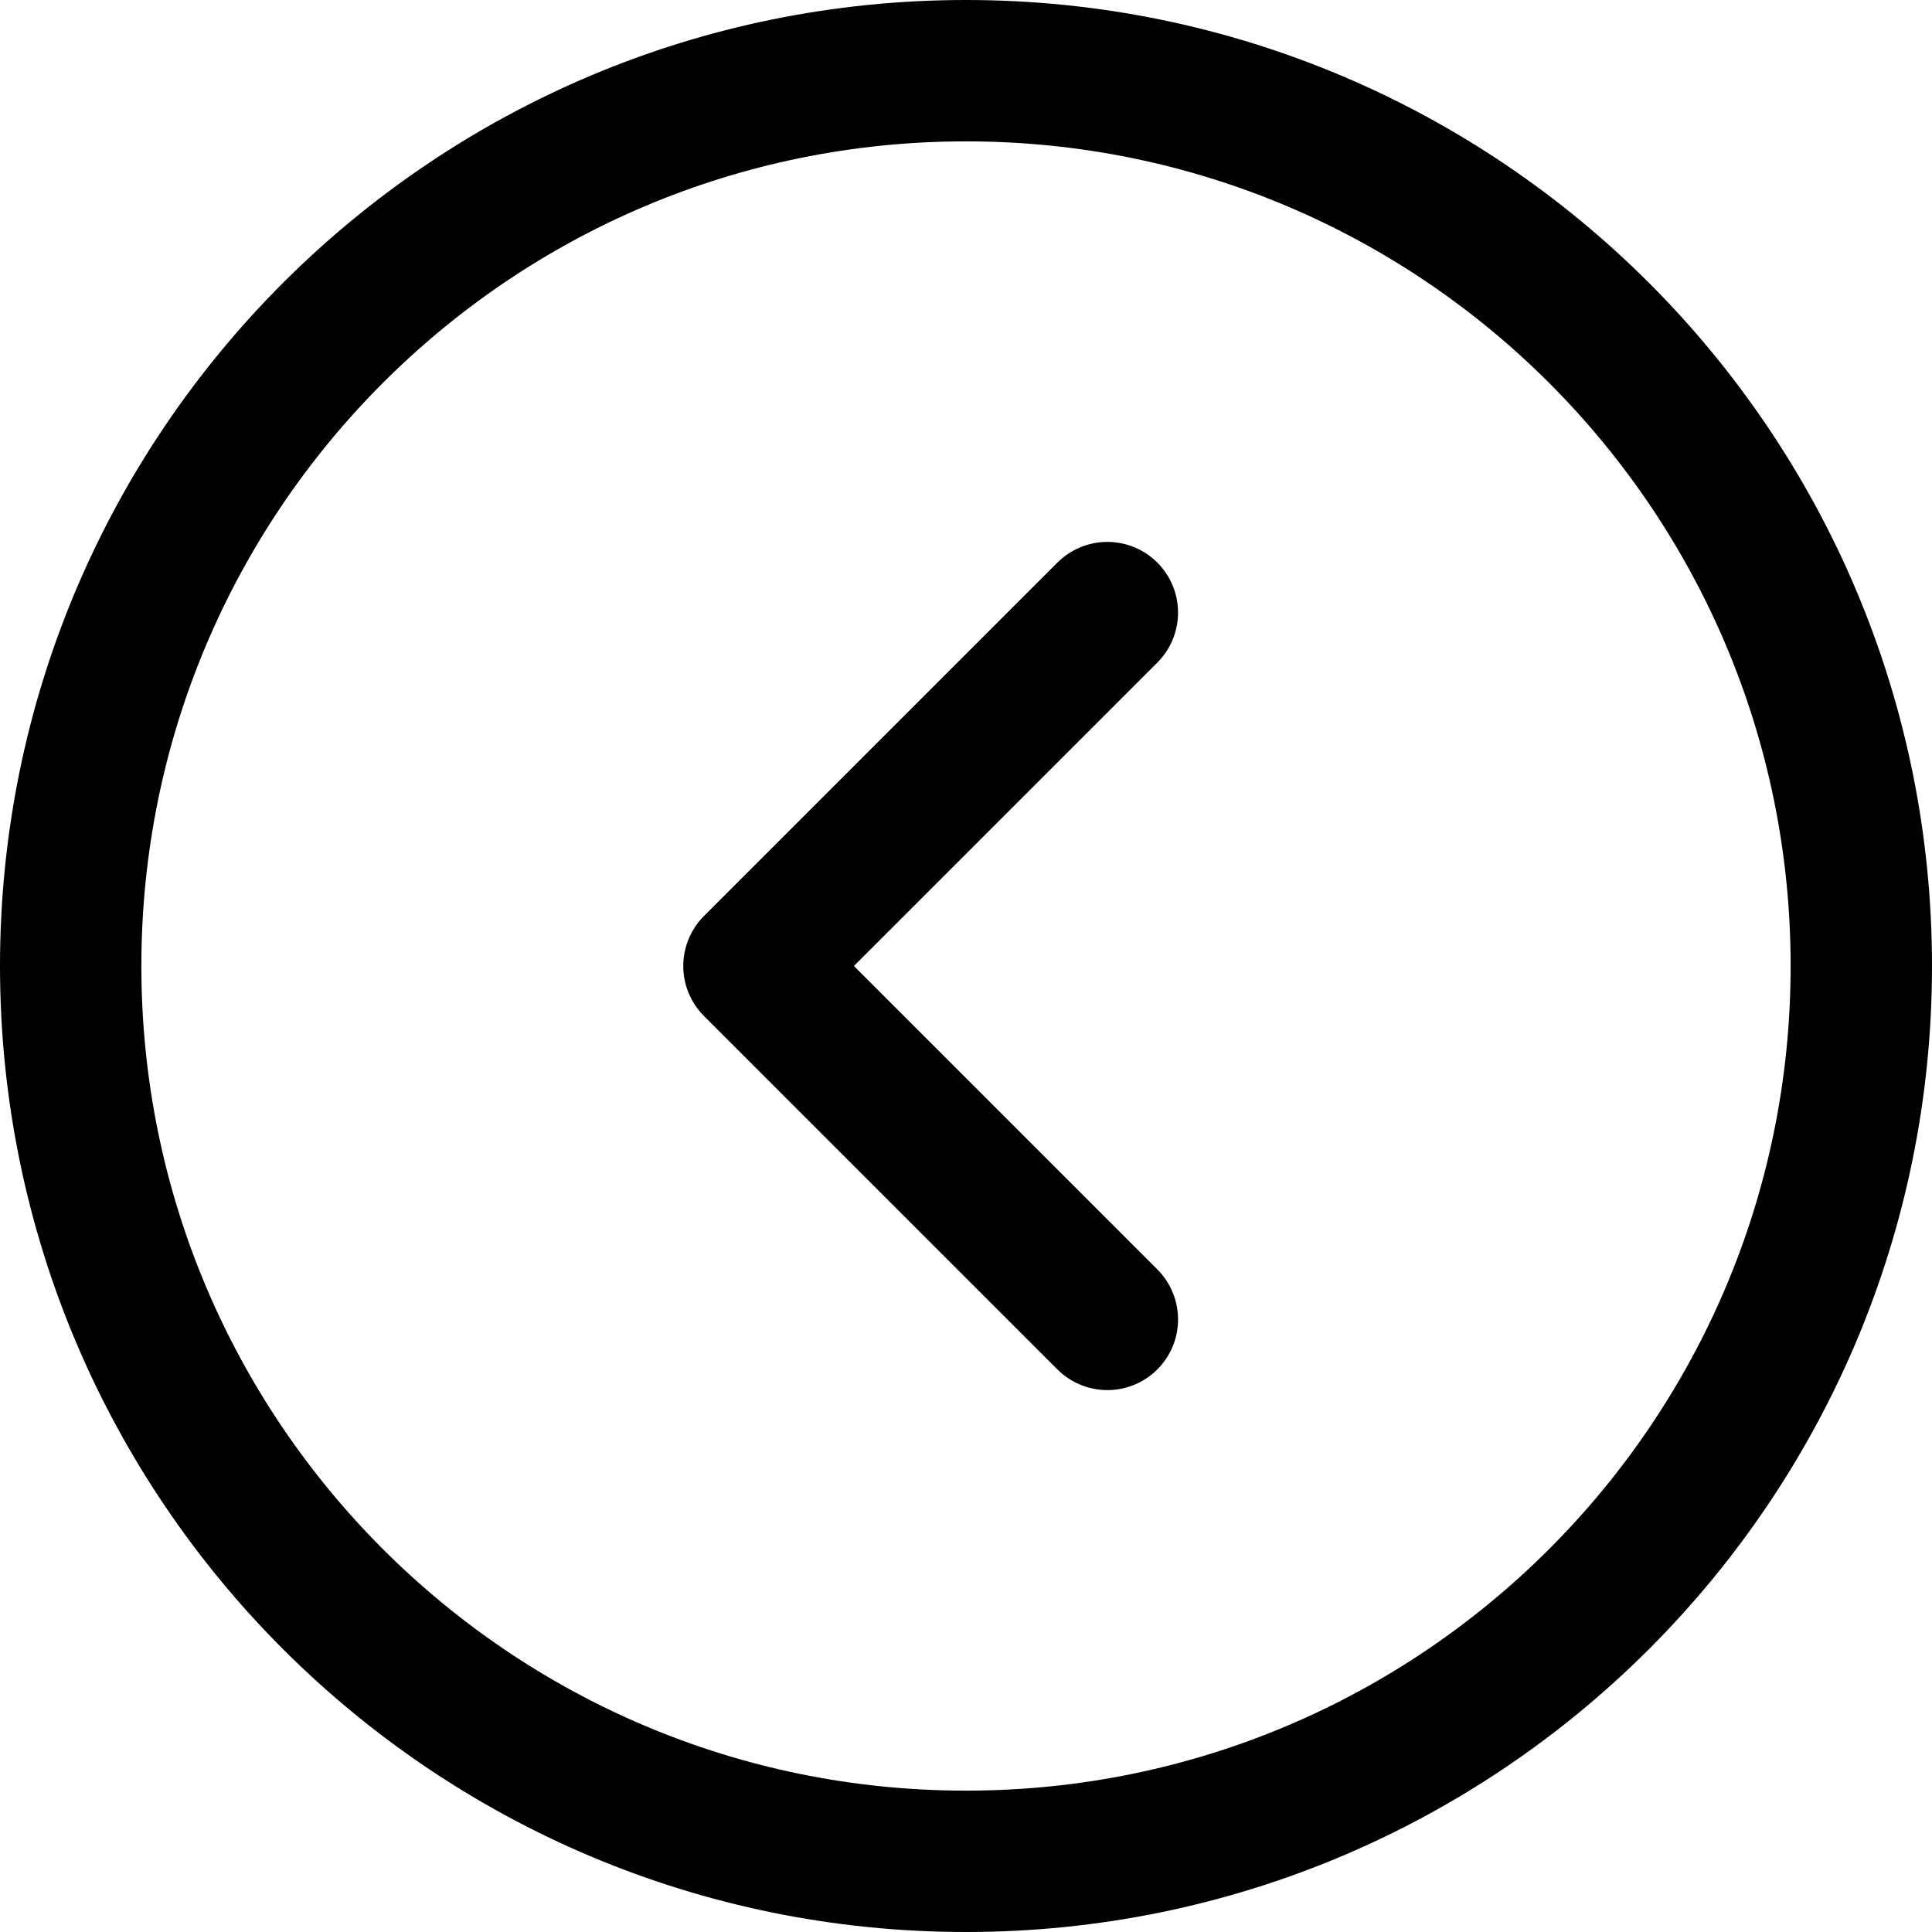
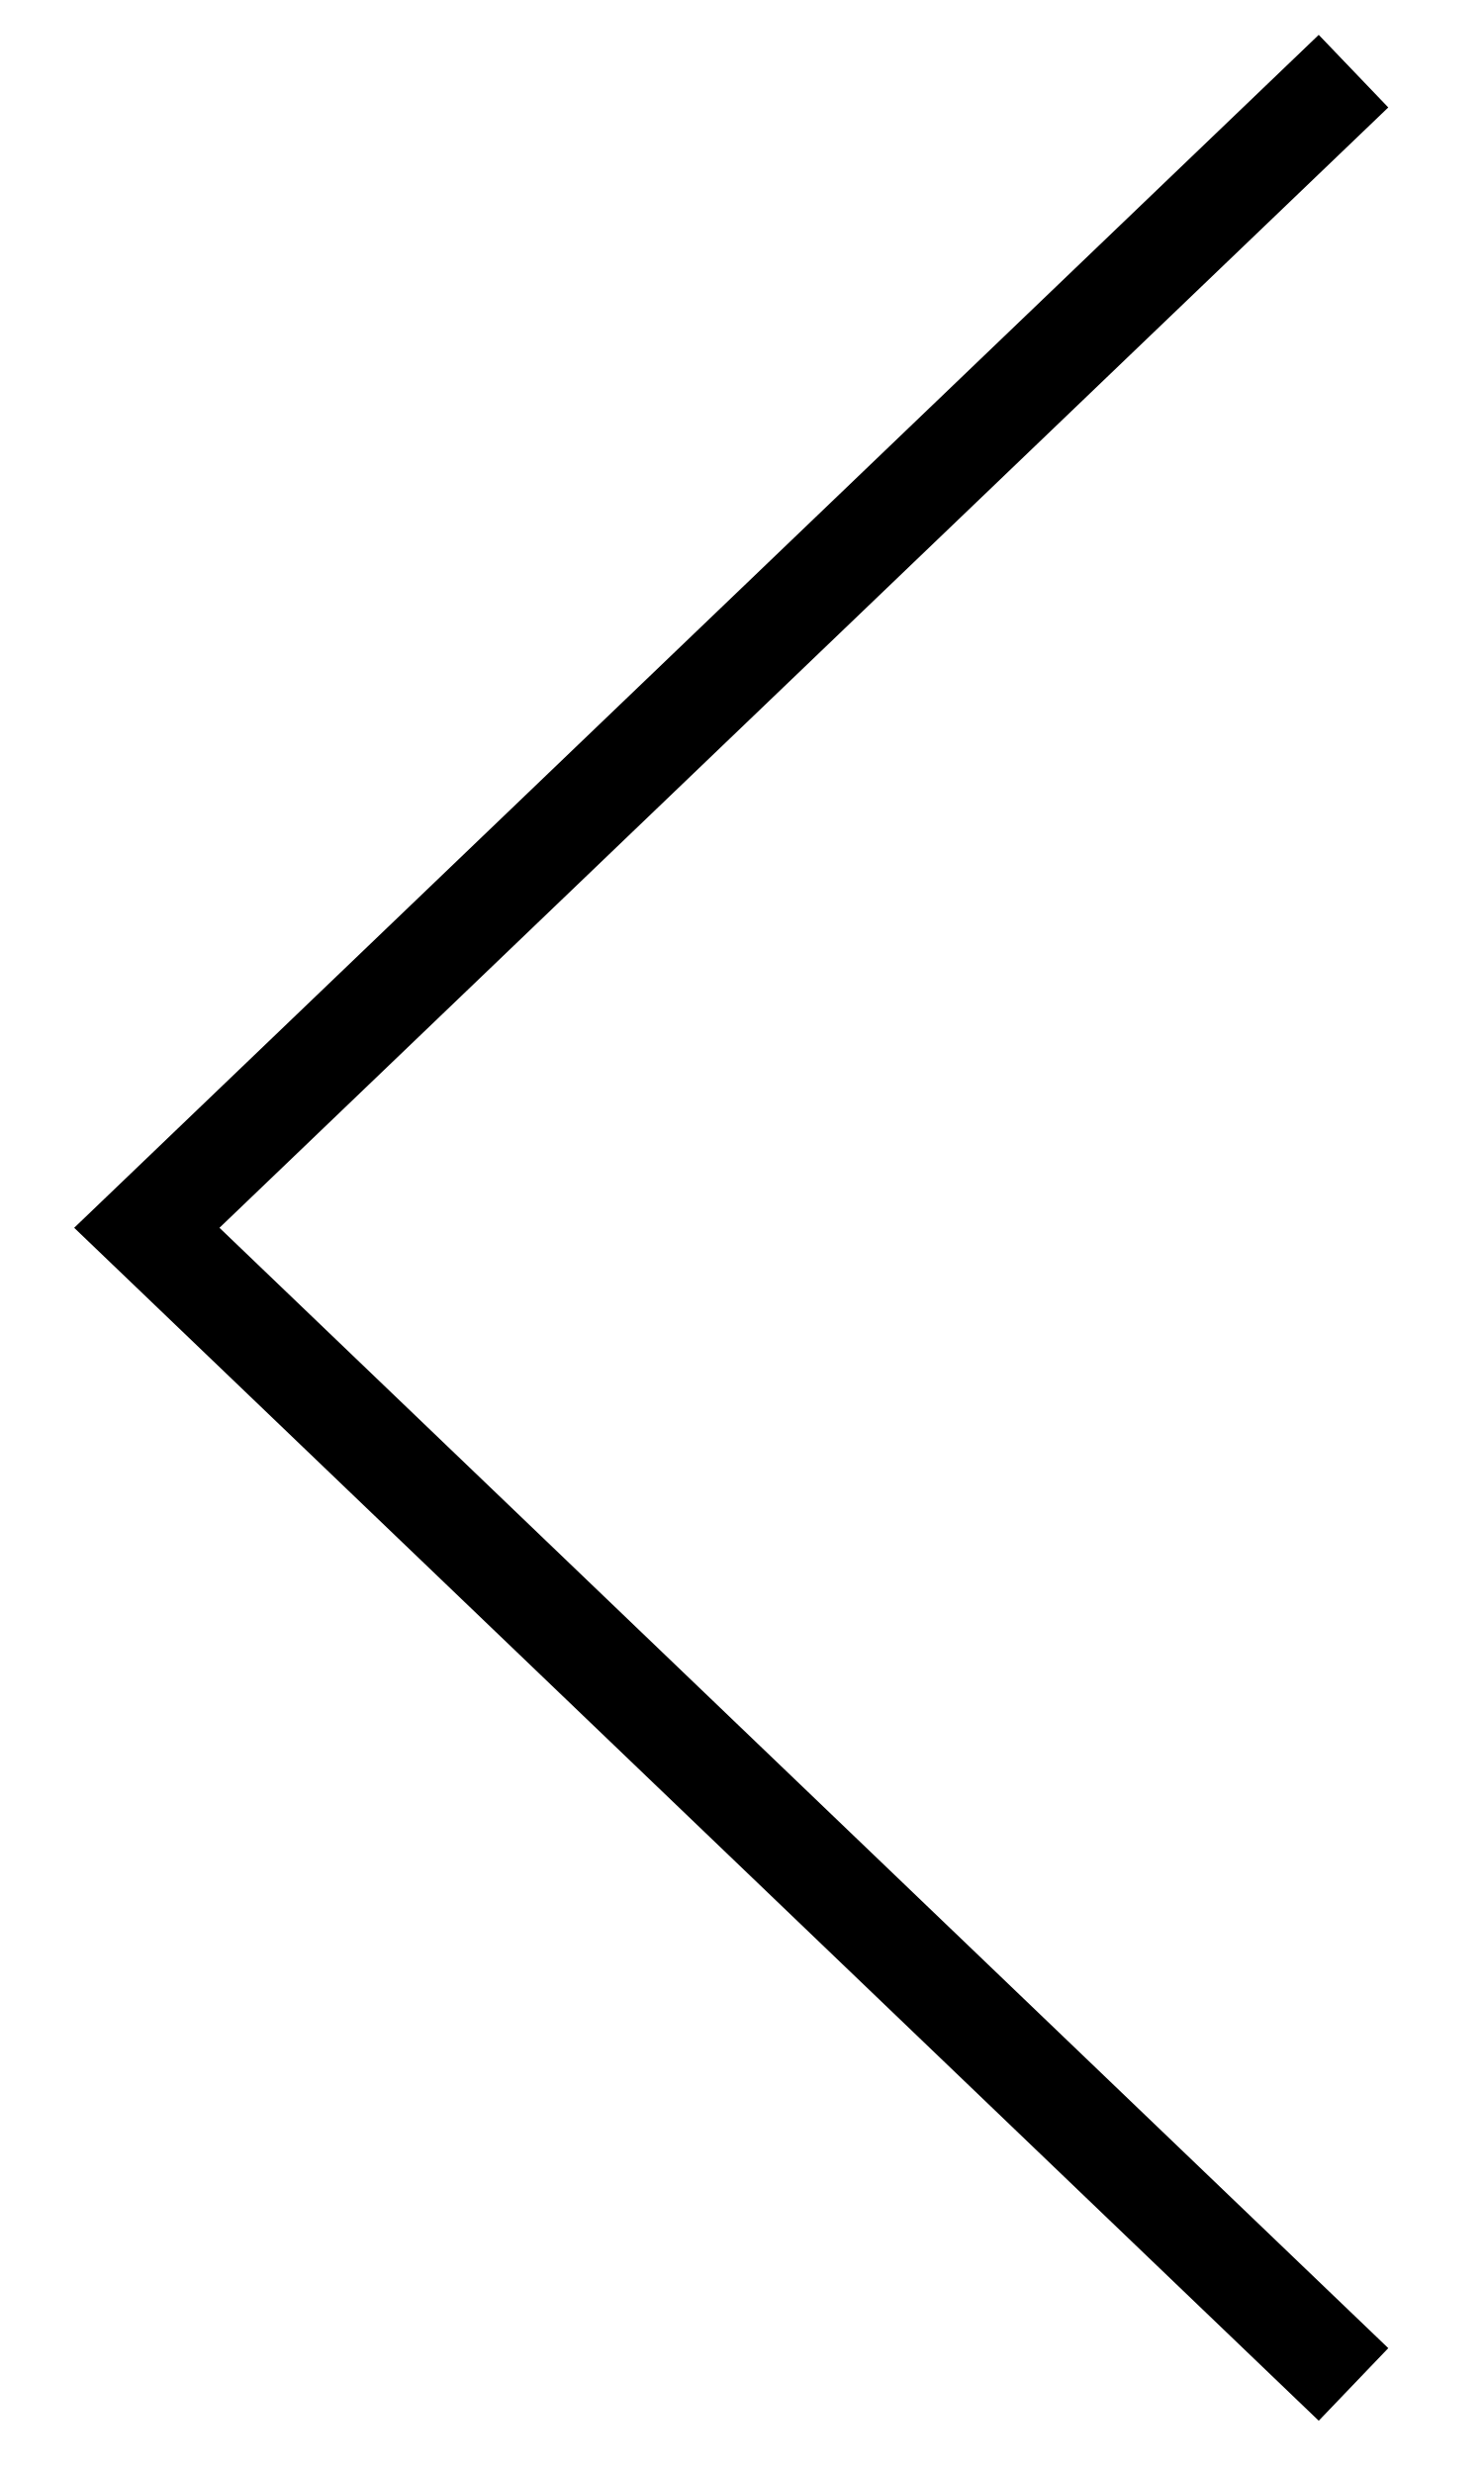
- <svg xmlns="http://www.w3.org/2000/svg" width="41" height="41" viewBox="0 0 41 41" fill="none">
-   <path d="M23.5 13 16 20.5l7.5 7.5" stroke="#000" stroke-width="3" stroke-linecap="round" stroke-linejoin="round" />
-   <circle cx="20.5" cy="20.5" r="19" stroke="#000" stroke-width="3" />
+ <svg xmlns="http://www.w3.org/2000/svg" width="15" height="25" viewBox="0 0 15 25" fill="none">
+   <path d="M13.681 0.719L1.484 12.407L13.681 24.095" stroke="black" stroke-width="1.016" />
</svg>
